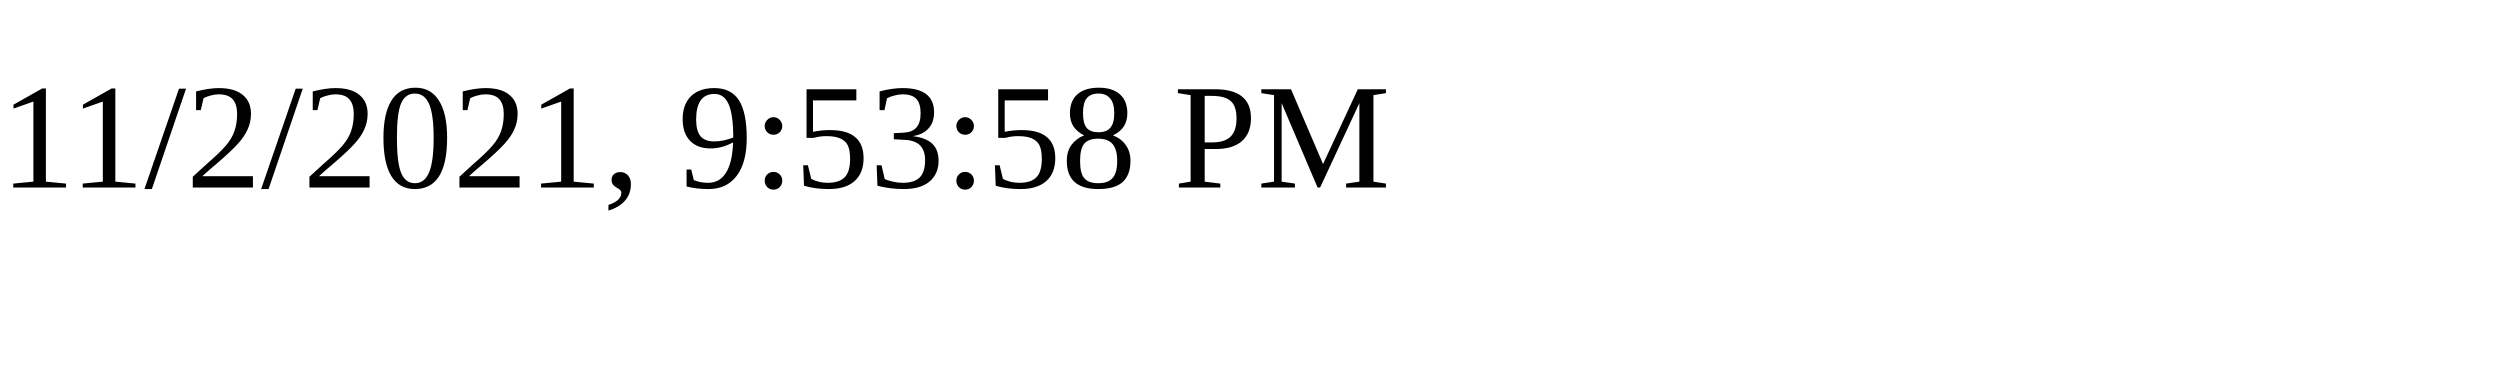
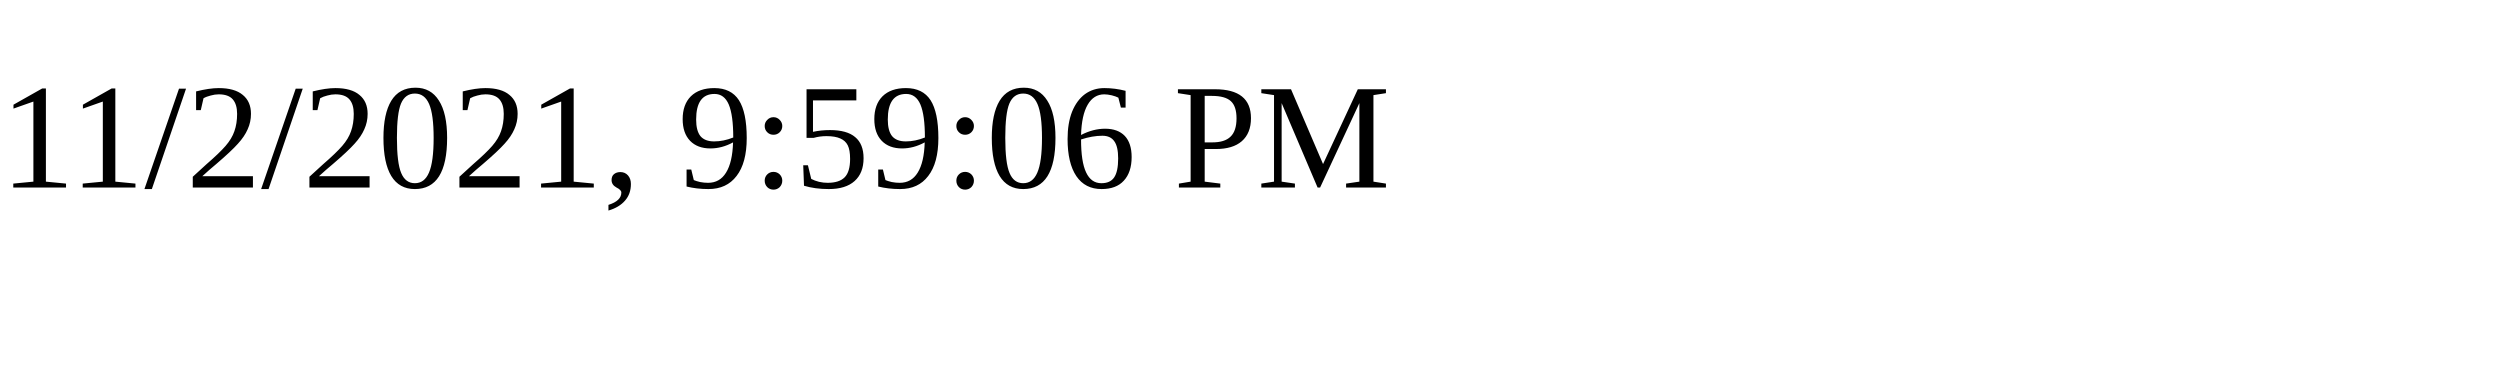
<svg xmlns="http://www.w3.org/2000/svg" height="30" width="200">
-   <text x="0" y="15">11/2/2021, 9:53:58 PM</text>
+   <text x="0" y="15">11/2/2021, 9:59:06 PM</text>
</svg>
